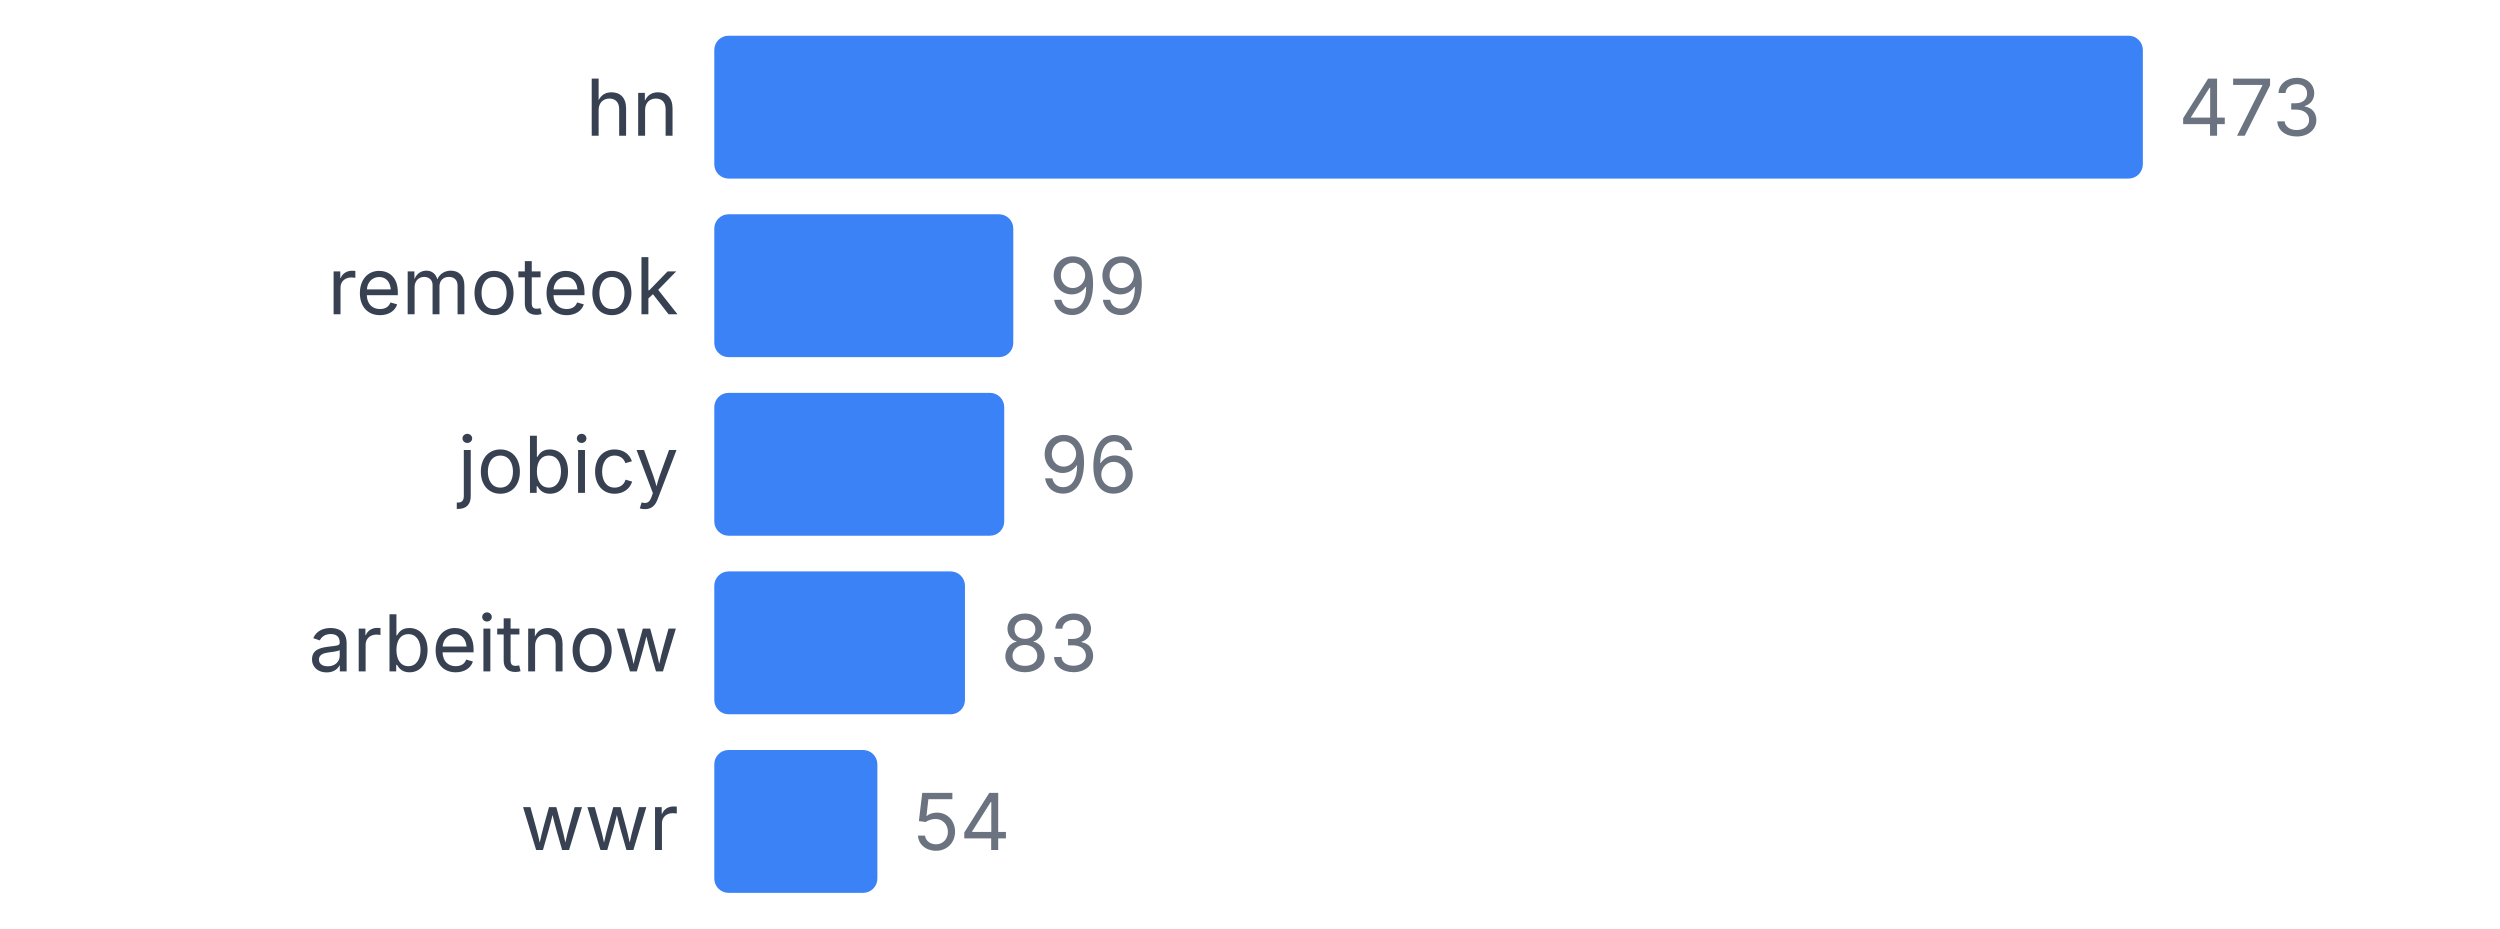
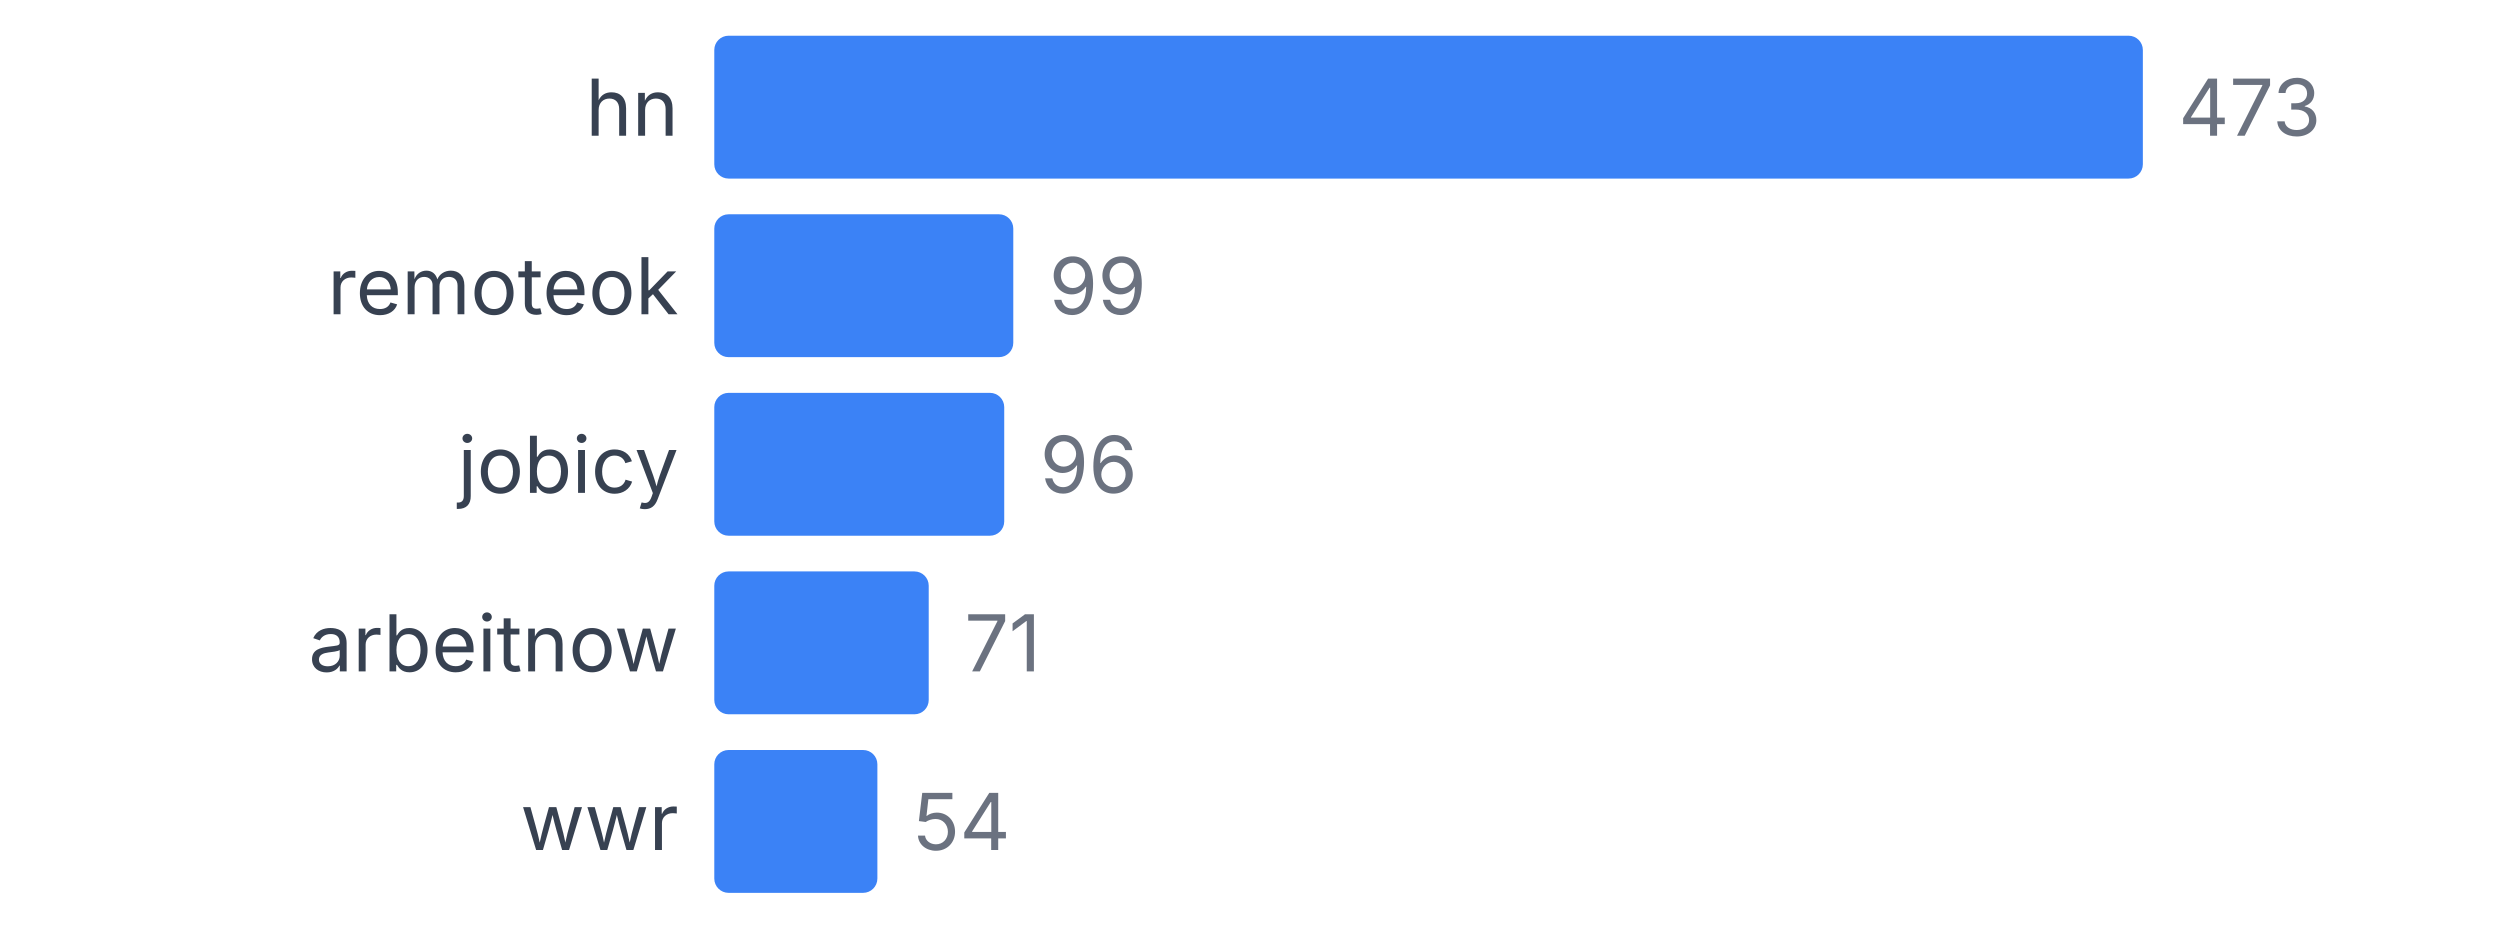
<svg xmlns="http://www.w3.org/2000/svg" width="350" height="130" viewBox="0 0 350 130">
  <style>
    text { font-family: system-ui, -apple-system, sans-serif; }
  </style>
  <text x="95" y="19" text-anchor="end" font-size="11" fill="#374151">hn</text>
  <rect x="100" y="5" width="200" height="20" fill="#3b82f6" rx="2" />
  <text x="305" y="19" font-size="11" fill="#6b7280">473</text>
  <text x="95" y="44" text-anchor="end" font-size="11" fill="#374151">remoteok</text>
  <rect x="100" y="30" width="41.86" height="20" fill="#3b82f6" rx="2" />
  <text x="146.86" y="44" font-size="11" fill="#6b7280">99</text>
  <text x="95" y="69" text-anchor="end" font-size="11" fill="#374151">jobicy</text>
  <rect x="100" y="55" width="40.592" height="20" fill="#3b82f6" rx="2" />
  <text x="145.592" y="69" font-size="11" fill="#6b7280">96</text>
  <text x="95" y="94" text-anchor="end" font-size="11" fill="#374151">arbeitnow</text>
-   <rect x="100" y="80" width="35.095" height="20" fill="#3b82f6" rx="2" />
-   <text x="140.095" y="94" font-size="11" fill="#6b7280">83</text>
+   <rect x="100" y="80" width="30.021" height="20" fill="#3b82f6" rx="2" />
+   <text x="135.021" y="94" font-size="11" fill="#6b7280">71</text>
  <text x="95" y="119" text-anchor="end" font-size="11" fill="#374151">wwr</text>
  <rect x="100" y="105" width="22.833" height="20" fill="#3b82f6" rx="2" />
  <text x="127.833" y="119" font-size="11" fill="#6b7280">54</text>
</svg>
